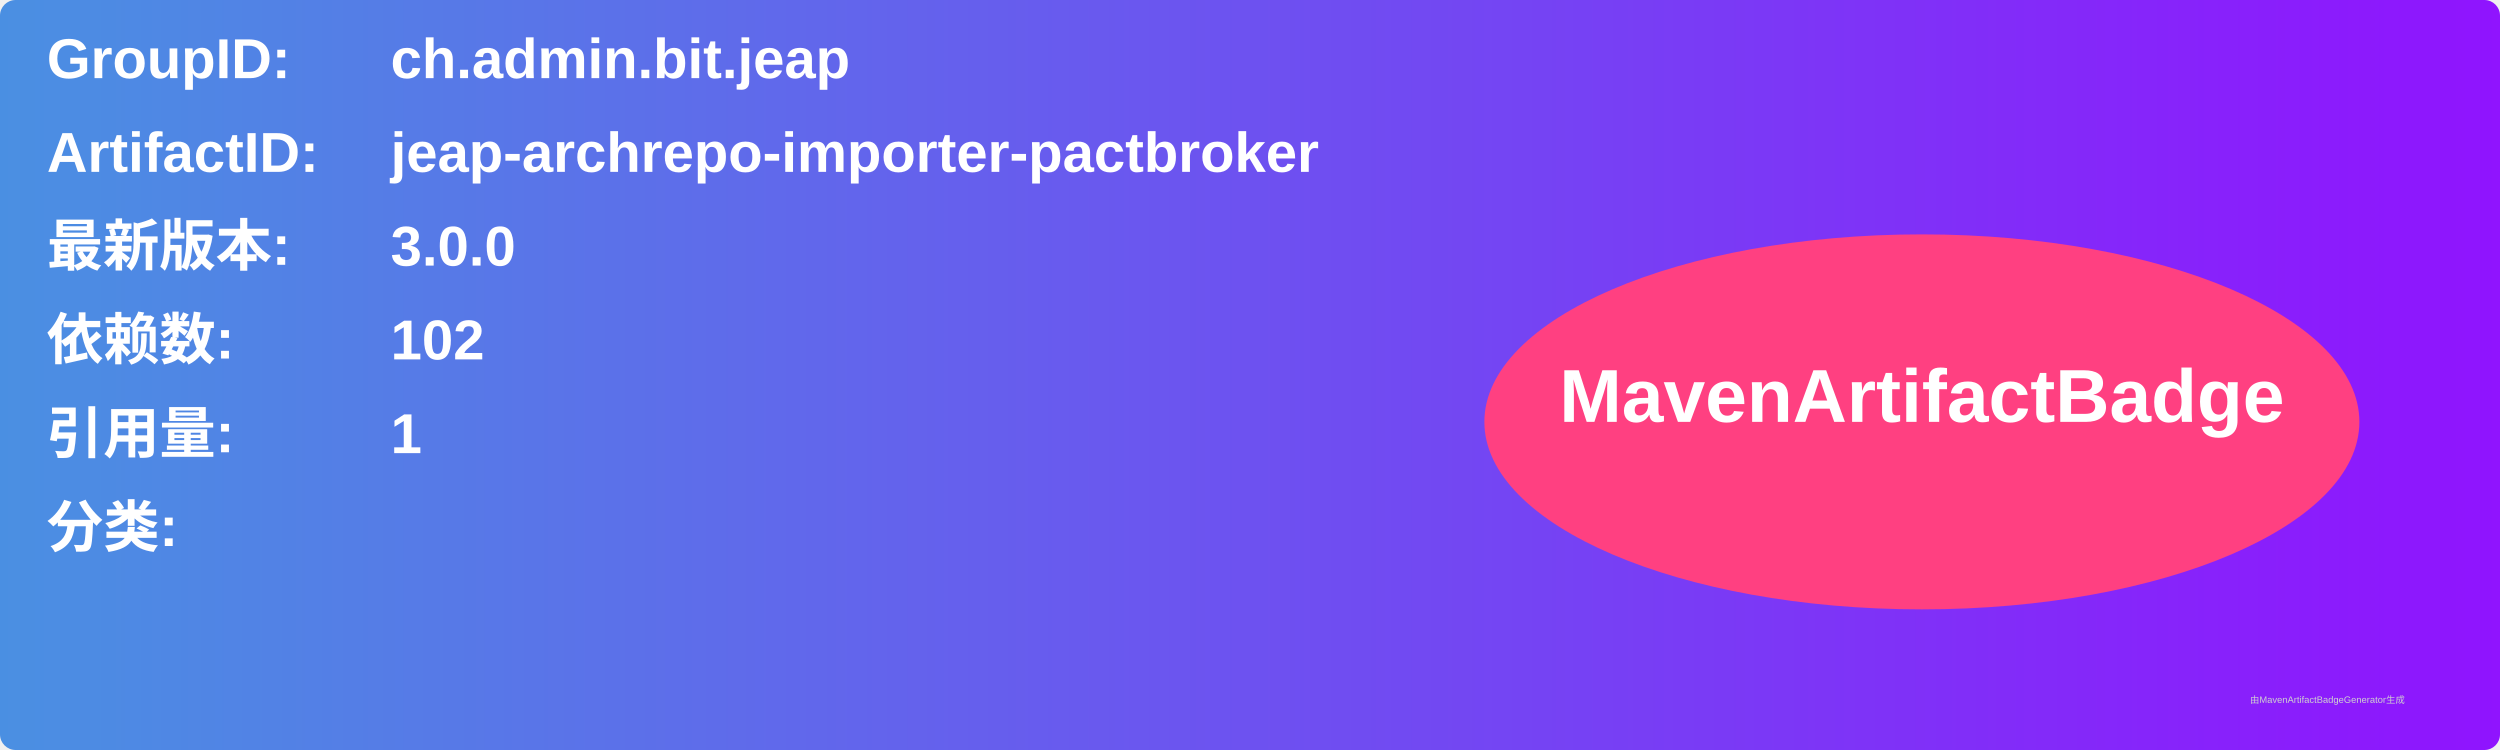
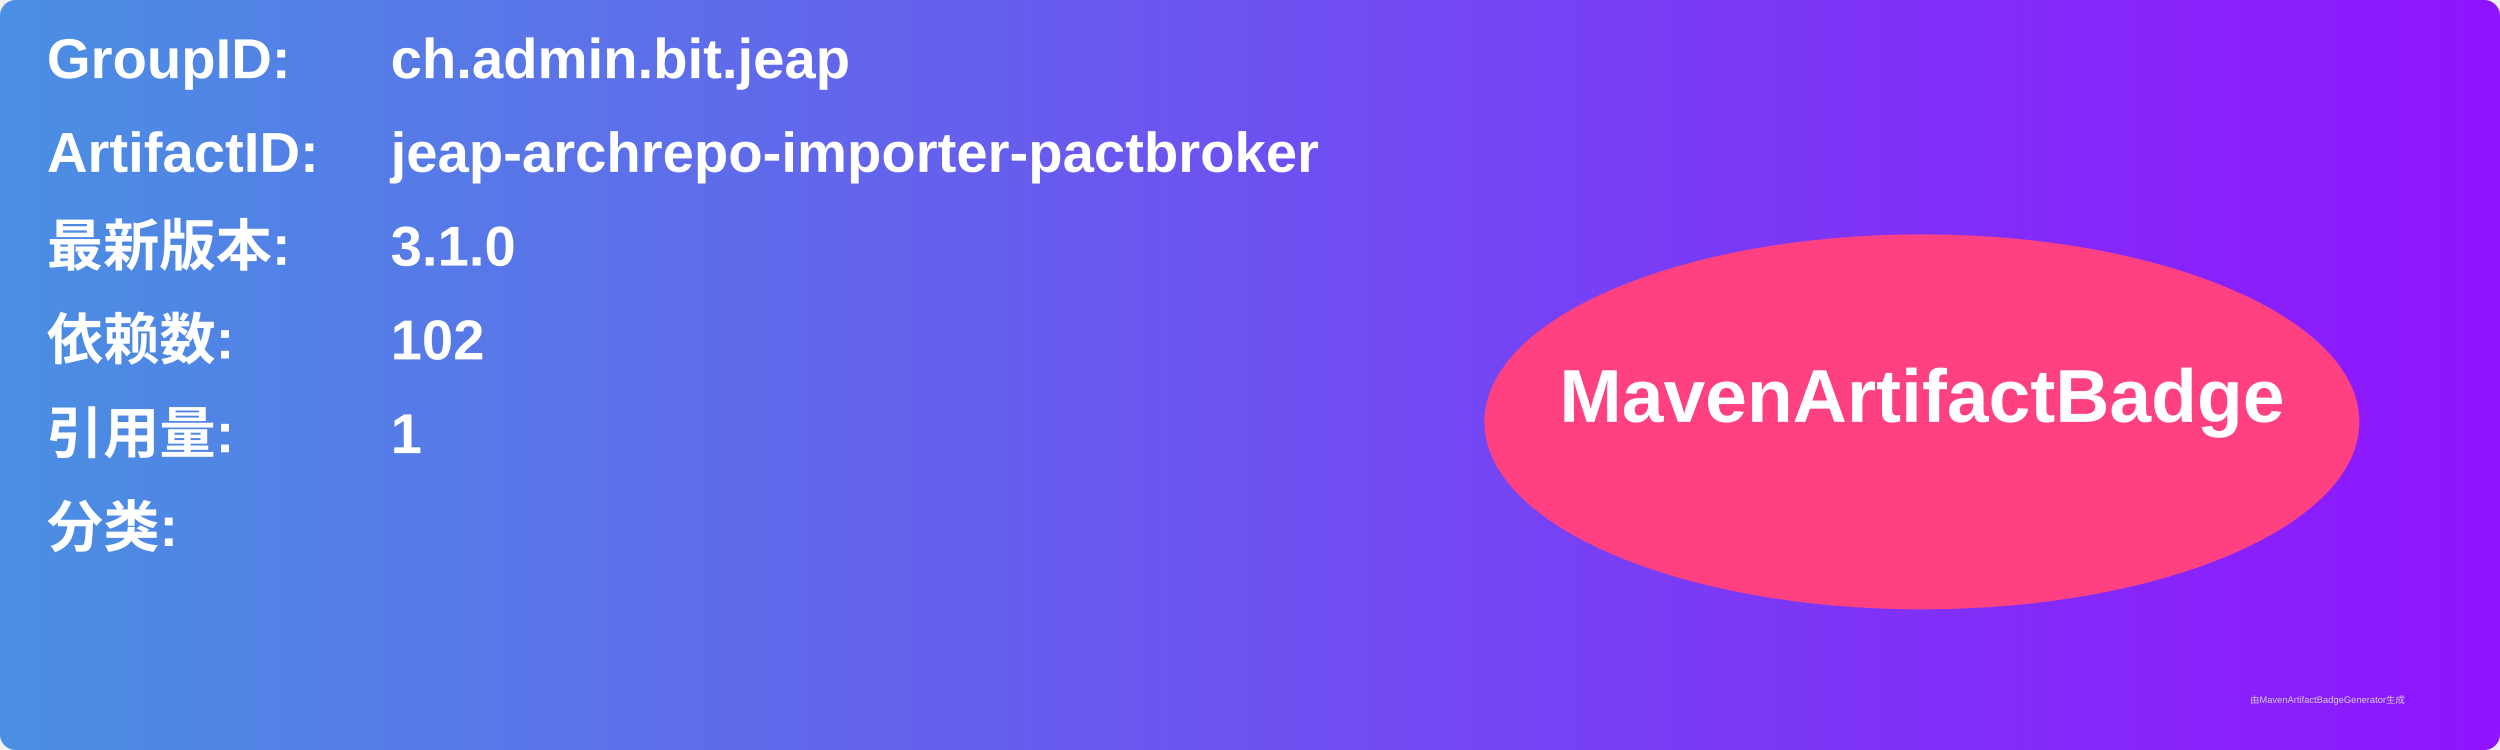
<svg xmlns="http://www.w3.org/2000/svg" width="800" height="240" viewBox="0 0 800 240">
  <linearGradient id="grad" x1="0%" y1="0%" x2="100%" y2="0%">
    <stop offset="0%" stop-color="#4a90e2" />
    <stop offset="100%" stop-color="#9013fe" />
  </linearGradient>
  <rect width="100%" height="100%" rx="5" ry="5" fill="url(#grad)" />
  <g transform="translate(15, 15)">
    <text x="0" y="10" font-family="Arial" font-size="18" fill="white" font-weight="bold" width="260">GroupID:</text>
    <text x="110" y="10" font-family="Arial" font-size="18" fill="white" font-weight="bold" width="460">ch.admin.bit.jeap</text>
    <text x="0" y="40" font-family="Arial" font-size="18" fill="white" font-weight="bold" width="260">ArtifactID:</text>
    <text x="110" y="40" font-family="Arial" font-size="18" fill="white" font-weight="bold" width="460">jeap-archrepo-importer-pactbroker</text>
    <text x="0" y="70" font-family="Arial" font-size="18" fill="white" font-weight="bold">最新版本:</text>
    <text x="110" y="70" font-family="Arial" font-size="18" fill="white" font-weight="bold">
-       <tspan font-weight="bold">3.0.0</tspan>
+       <tspan font-weight="bold">3.1.0</tspan>
    </text>
    <text x="0" y="100" font-family="Arial" font-size="18" fill="white" font-weight="bold">依赖数: </text>
    <text x="110" y="100" font-family="Arial" font-size="18" fill="white">
      <tspan font-weight="bold">102</tspan>
    </text>
    <text x="0" y="130" font-family="Arial" font-size="18" fill="white" font-weight="bold">引用量: </text>
    <text x="110" y="130" font-family="Arial" font-size="18" fill="white">
      <tspan font-weight="bold">1</tspan>
    </text>
    <text x="0" y="160" font-family="Arial" font-size="18" fill="white" font-weight="bold">分类:</text>
    <text x="10" y="190" font-family="Arial" font-size="10" fill="white">
      <tspan font-weight="bold" />
    </text>
    <ellipse cx="600" cy="120" rx="140" ry="60" fill="#ff4081" />
    <text x="600" y="120" text-anchor="middle" font-family="Arial" font-size="24" fill="white" font-weight="bold">MavenArtifactBadge</text>
  </g>
  <text x="720" y="225" font-family="Arial" font-size="3" fill="#d0d0d0">由MavenArtifactBadgeGenerator生成</text>
</svg>
